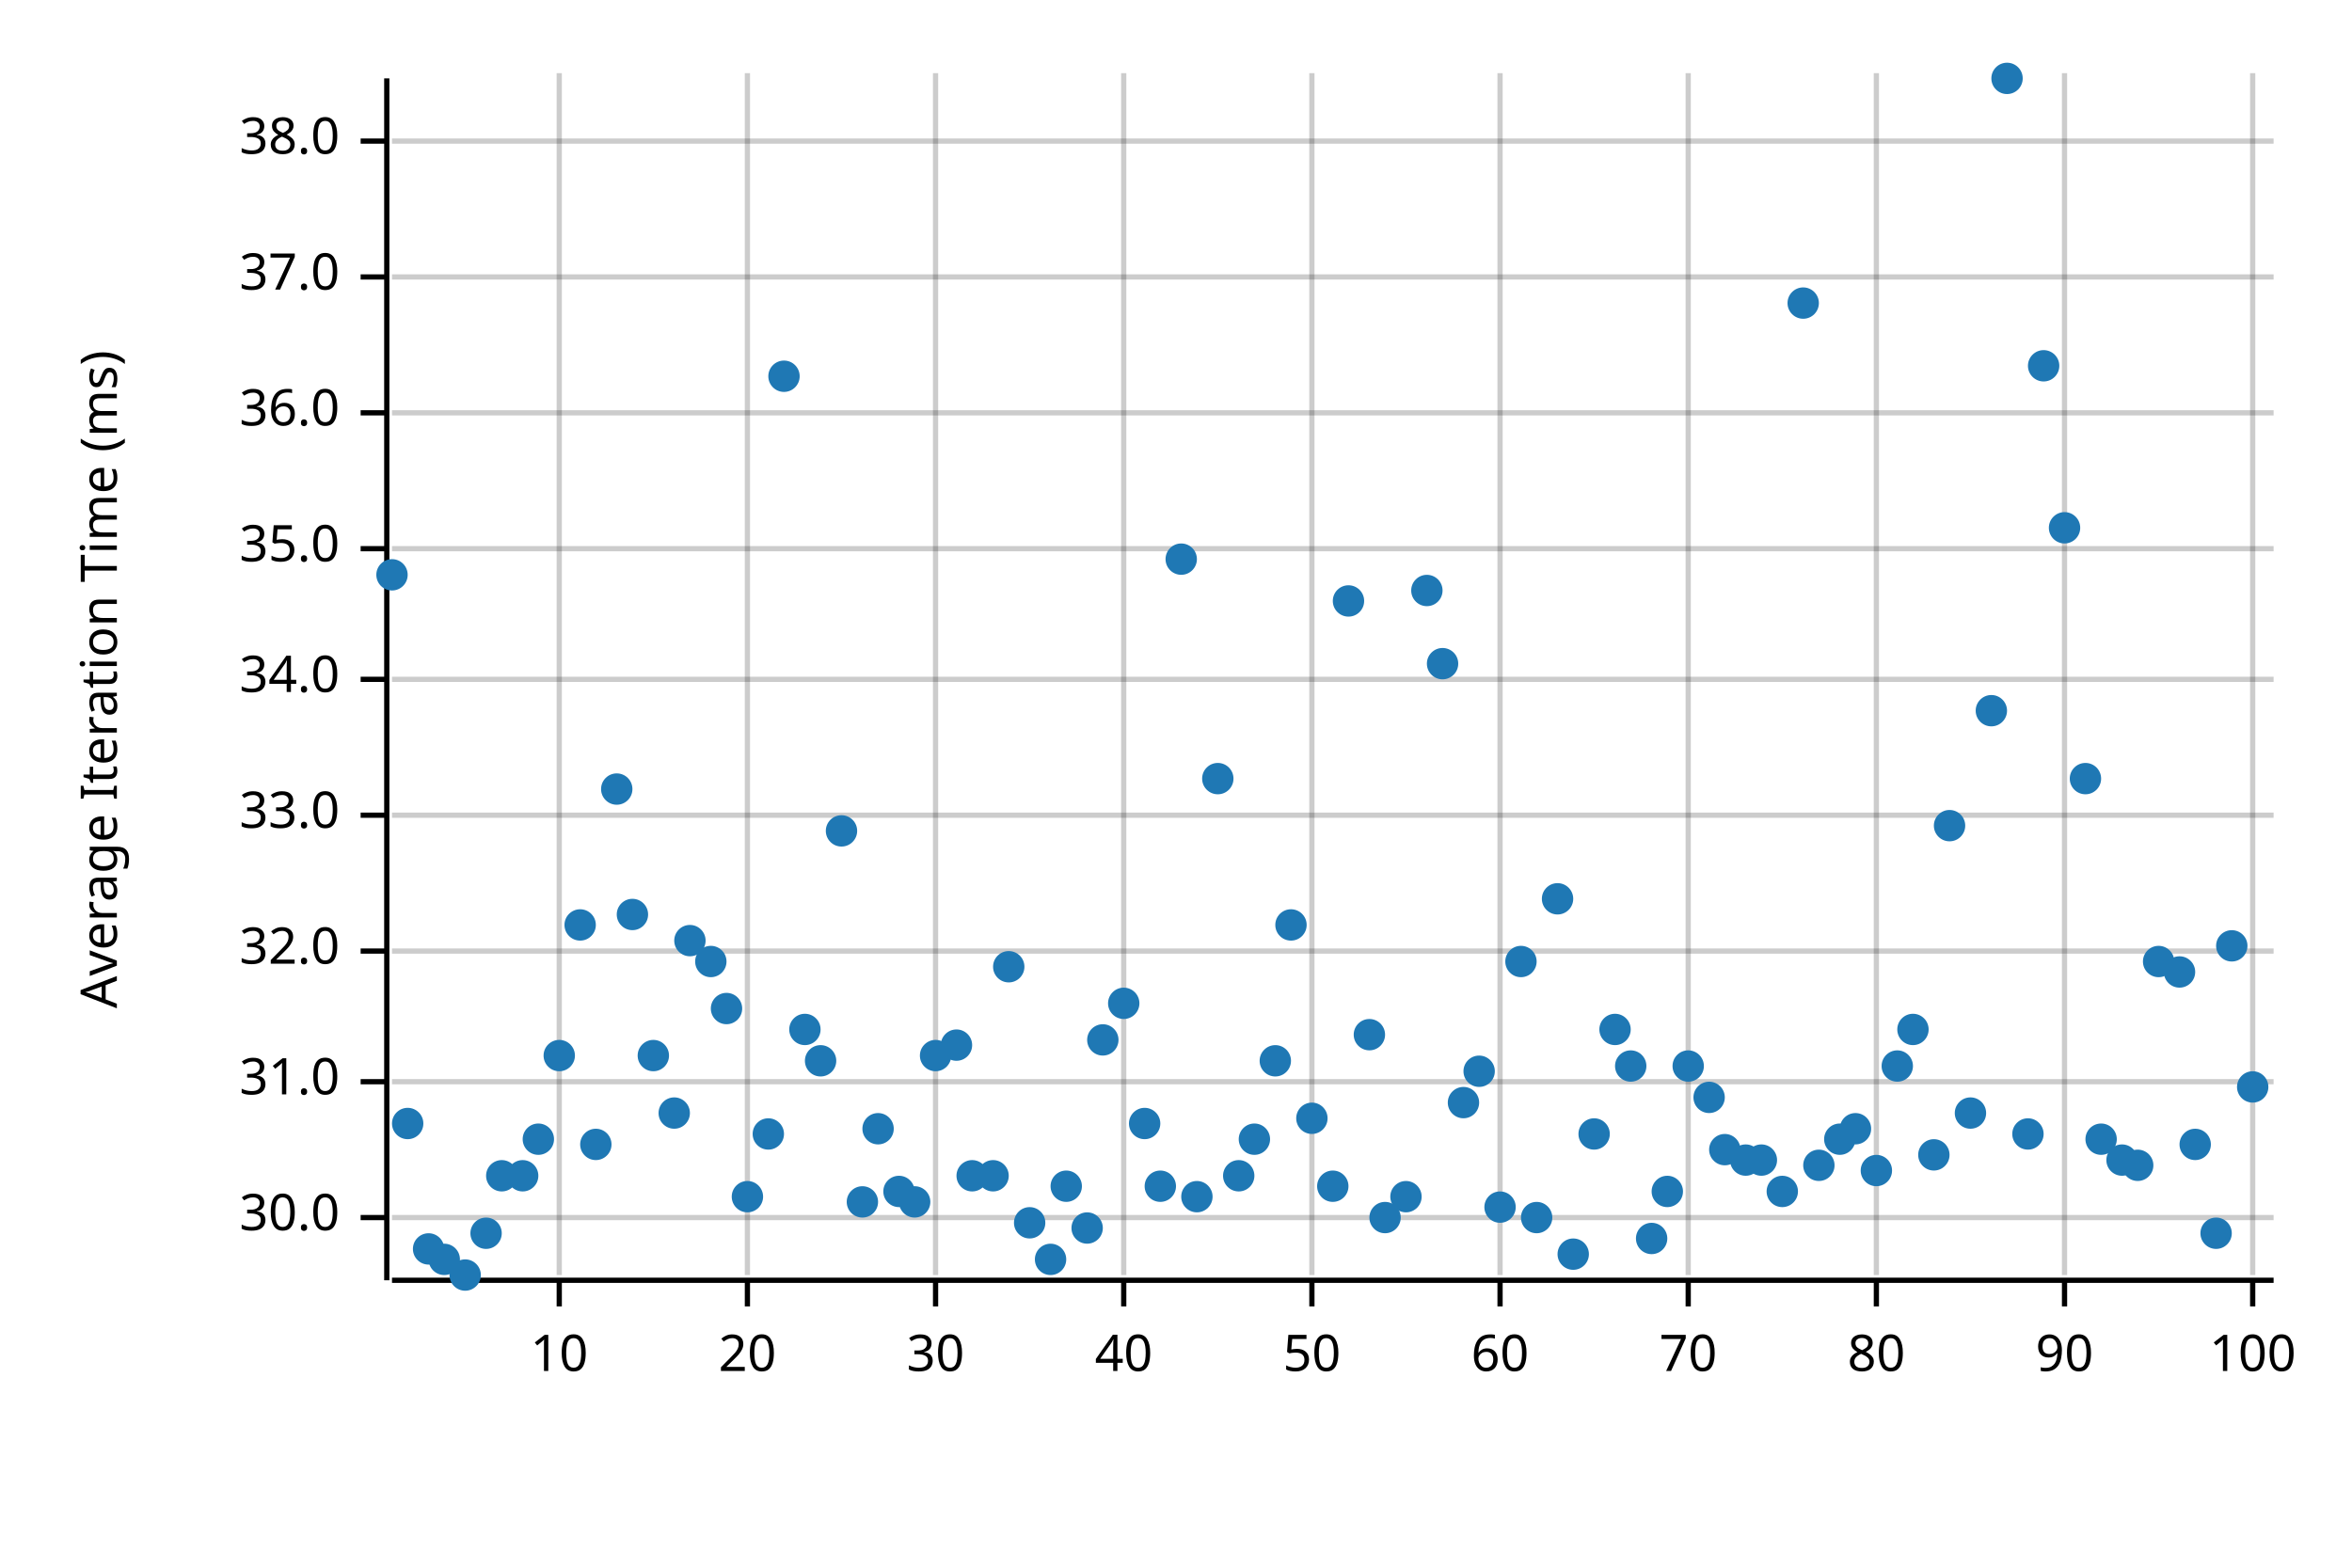
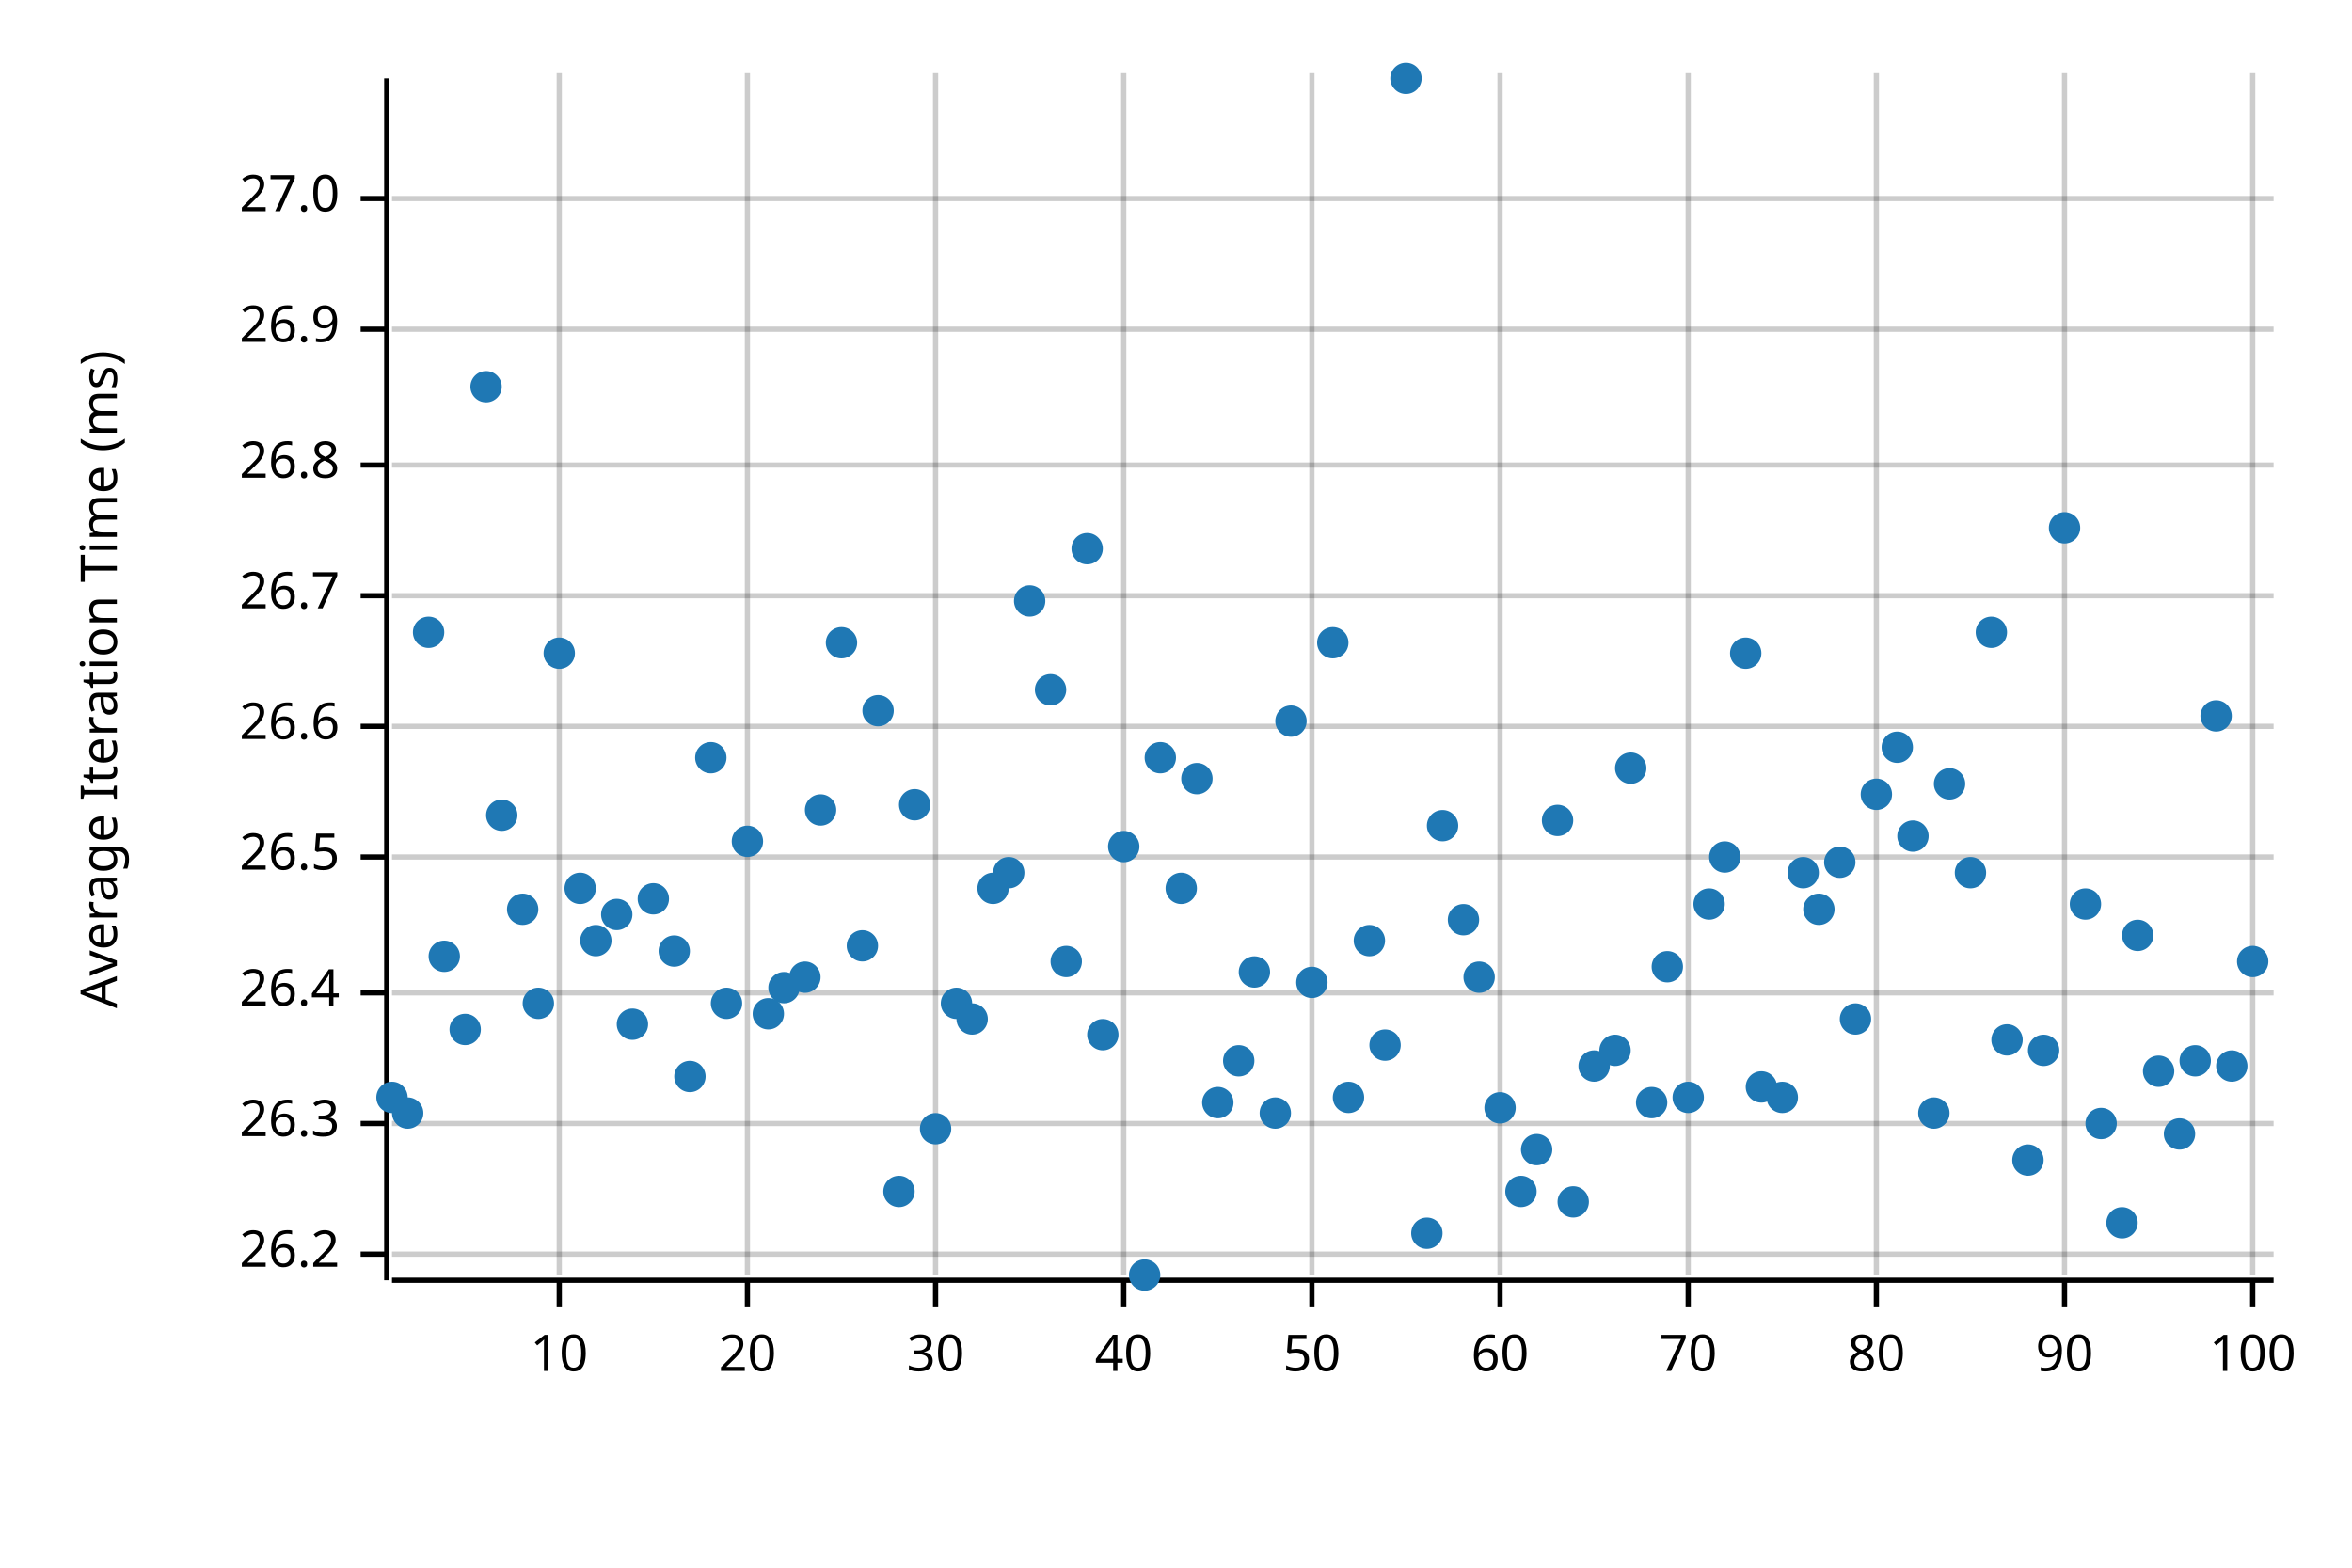
<svg xmlns="http://www.w3.org/2000/svg" width="450" height="300" viewBox="0 0 450 300">
  <text x="15" y="130" dy="0.76em" text-anchor="middle" font-family="sans-serif" font-size="9.677" opacity="1" fill="#000000" transform="rotate(270, 15, 130)">
Average Iteration Time (ms)
</text>
  <line opacity="0.2" stroke="#000000" stroke-width="1" x1="107" y1="244" x2="107" y2="14" />
  <line opacity="0.2" stroke="#000000" stroke-width="1" x1="143" y1="244" x2="143" y2="14" />
  <line opacity="0.2" stroke="#000000" stroke-width="1" x1="179" y1="244" x2="179" y2="14" />
  <line opacity="0.2" stroke="#000000" stroke-width="1" x1="215" y1="244" x2="215" y2="14" />
  <line opacity="0.2" stroke="#000000" stroke-width="1" x1="251" y1="244" x2="251" y2="14" />
  <line opacity="0.2" stroke="#000000" stroke-width="1" x1="287" y1="244" x2="287" y2="14" />
  <line opacity="0.2" stroke="#000000" stroke-width="1" x1="323" y1="244" x2="323" y2="14" />
  <line opacity="0.2" stroke="#000000" stroke-width="1" x1="359" y1="244" x2="359" y2="14" />
  <line opacity="0.2" stroke="#000000" stroke-width="1" x1="395" y1="244" x2="395" y2="14" />
  <line opacity="0.2" stroke="#000000" stroke-width="1" x1="431" y1="244" x2="431" y2="14" />
-   <line opacity="0.2" stroke="#000000" stroke-width="1" x1="75" y1="233" x2="435" y2="233" />
-   <line opacity="0.2" stroke="#000000" stroke-width="1" x1="75" y1="207" x2="435" y2="207" />
-   <line opacity="0.2" stroke="#000000" stroke-width="1" x1="75" y1="182" x2="435" y2="182" />
-   <line opacity="0.2" stroke="#000000" stroke-width="1" x1="75" y1="156" x2="435" y2="156" />
-   <line opacity="0.2" stroke="#000000" stroke-width="1" x1="75" y1="130" x2="435" y2="130" />
-   <line opacity="0.2" stroke="#000000" stroke-width="1" x1="75" y1="105" x2="435" y2="105" />
-   <line opacity="0.2" stroke="#000000" stroke-width="1" x1="75" y1="79" x2="435" y2="79" />
-   <line opacity="0.2" stroke="#000000" stroke-width="1" x1="75" y1="53" x2="435" y2="53" />
-   <line opacity="0.2" stroke="#000000" stroke-width="1" x1="75" y1="27" x2="435" y2="27" />
+   <line opacity="0.2" stroke="#000000" stroke-width="1" x1="75" y1="240" x2="435" y2="240" />
+   <line opacity="0.2" stroke="#000000" stroke-width="1" x1="75" y1="215" x2="435" y2="215" />
+   <line opacity="0.2" stroke="#000000" stroke-width="1" x1="75" y1="190" x2="435" y2="190" />
+   <line opacity="0.2" stroke="#000000" stroke-width="1" x1="75" y1="164" x2="435" y2="164" />
+   <line opacity="0.2" stroke="#000000" stroke-width="1" x1="75" y1="139" x2="435" y2="139" />
+   <line opacity="0.2" stroke="#000000" stroke-width="1" x1="75" y1="114" x2="435" y2="114" />
+   <line opacity="0.2" stroke="#000000" stroke-width="1" x1="75" y1="89" x2="435" y2="89" />
+   <line opacity="0.2" stroke="#000000" stroke-width="1" x1="75" y1="63" x2="435" y2="63" />
+   <line opacity="0.2" stroke="#000000" stroke-width="1" x1="75" y1="38" x2="435" y2="38" />
  <polyline fill="none" opacity="1" stroke="#000000" stroke-width="1" points="74,15 74,245 " />
-   <text x="65" y="233" dy="0.5ex" text-anchor="end" font-family="sans-serif" font-size="9.677" opacity="1" fill="#000000">
- 30.0
- </text>
-   <polyline fill="none" opacity="1" stroke="#000000" stroke-width="1" points="69,233 74,233 " />
-   <text x="65" y="207" dy="0.5ex" text-anchor="end" font-family="sans-serif" font-size="9.677" opacity="1" fill="#000000">
- 31.0
- </text>
-   <polyline fill="none" opacity="1" stroke="#000000" stroke-width="1" points="69,207 74,207 " />
-   <text x="65" y="182" dy="0.5ex" text-anchor="end" font-family="sans-serif" font-size="9.677" opacity="1" fill="#000000">
- 32.0
- </text>
-   <polyline fill="none" opacity="1" stroke="#000000" stroke-width="1" points="69,182 74,182 " />
-   <text x="65" y="156" dy="0.5ex" text-anchor="end" font-family="sans-serif" font-size="9.677" opacity="1" fill="#000000">
- 33.0
- </text>
-   <polyline fill="none" opacity="1" stroke="#000000" stroke-width="1" points="69,156 74,156 " />
-   <text x="65" y="130" dy="0.5ex" text-anchor="end" font-family="sans-serif" font-size="9.677" opacity="1" fill="#000000">
- 34.0
- </text>
-   <polyline fill="none" opacity="1" stroke="#000000" stroke-width="1" points="69,130 74,130 " />
-   <text x="65" y="105" dy="0.5ex" text-anchor="end" font-family="sans-serif" font-size="9.677" opacity="1" fill="#000000">
- 35.0
- </text>
-   <polyline fill="none" opacity="1" stroke="#000000" stroke-width="1" points="69,105 74,105 " />
-   <text x="65" y="79" dy="0.5ex" text-anchor="end" font-family="sans-serif" font-size="9.677" opacity="1" fill="#000000">
- 36.0
- </text>
-   <polyline fill="none" opacity="1" stroke="#000000" stroke-width="1" points="69,79 74,79 " />
-   <text x="65" y="53" dy="0.5ex" text-anchor="end" font-family="sans-serif" font-size="9.677" opacity="1" fill="#000000">
- 37.0
- </text>
-   <polyline fill="none" opacity="1" stroke="#000000" stroke-width="1" points="69,53 74,53 " />
-   <text x="65" y="27" dy="0.5ex" text-anchor="end" font-family="sans-serif" font-size="9.677" opacity="1" fill="#000000">
- 38.0
- </text>
-   <polyline fill="none" opacity="1" stroke="#000000" stroke-width="1" points="69,27 74,27 " />
+   <text x="65" y="240" dy="0.5ex" text-anchor="end" font-family="sans-serif" font-size="9.677" opacity="1" fill="#000000">
+ 26.2
+ </text>
+   <polyline fill="none" opacity="1" stroke="#000000" stroke-width="1" points="69,240 74,240 " />
+   <text x="65" y="215" dy="0.5ex" text-anchor="end" font-family="sans-serif" font-size="9.677" opacity="1" fill="#000000">
+ 26.3
+ </text>
+   <polyline fill="none" opacity="1" stroke="#000000" stroke-width="1" points="69,215 74,215 " />
+   <text x="65" y="190" dy="0.5ex" text-anchor="end" font-family="sans-serif" font-size="9.677" opacity="1" fill="#000000">
+ 26.4
+ </text>
+   <polyline fill="none" opacity="1" stroke="#000000" stroke-width="1" points="69,190 74,190 " />
+   <text x="65" y="164" dy="0.5ex" text-anchor="end" font-family="sans-serif" font-size="9.677" opacity="1" fill="#000000">
+ 26.5
+ </text>
+   <polyline fill="none" opacity="1" stroke="#000000" stroke-width="1" points="69,164 74,164 " />
+   <text x="65" y="139" dy="0.5ex" text-anchor="end" font-family="sans-serif" font-size="9.677" opacity="1" fill="#000000">
+ 26.6
+ </text>
+   <polyline fill="none" opacity="1" stroke="#000000" stroke-width="1" points="69,139 74,139 " />
+   <text x="65" y="114" dy="0.5ex" text-anchor="end" font-family="sans-serif" font-size="9.677" opacity="1" fill="#000000">
+ 26.7
+ </text>
+   <polyline fill="none" opacity="1" stroke="#000000" stroke-width="1" points="69,114 74,114 " />
+   <text x="65" y="89" dy="0.5ex" text-anchor="end" font-family="sans-serif" font-size="9.677" opacity="1" fill="#000000">
+ 26.8
+ </text>
+   <polyline fill="none" opacity="1" stroke="#000000" stroke-width="1" points="69,89 74,89 " />
+   <text x="65" y="63" dy="0.5ex" text-anchor="end" font-family="sans-serif" font-size="9.677" opacity="1" fill="#000000">
+ 26.9
+ </text>
+   <polyline fill="none" opacity="1" stroke="#000000" stroke-width="1" points="69,63 74,63 " />
+   <text x="65" y="38" dy="0.5ex" text-anchor="end" font-family="sans-serif" font-size="9.677" opacity="1" fill="#000000">
+ 27.0
+ </text>
+   <polyline fill="none" opacity="1" stroke="#000000" stroke-width="1" points="69,38 74,38 " />
  <polyline fill="none" opacity="1" stroke="#000000" stroke-width="1" points="75,245 435,245 " />
  <text x="107" y="255" dy="0.76em" text-anchor="middle" font-family="sans-serif" font-size="9.677" opacity="1" fill="#000000">
10
</text>
  <polyline fill="none" opacity="1" stroke="#000000" stroke-width="1" points="107,245 107,250 " />
  <text x="143" y="255" dy="0.76em" text-anchor="middle" font-family="sans-serif" font-size="9.677" opacity="1" fill="#000000">
20
</text>
  <polyline fill="none" opacity="1" stroke="#000000" stroke-width="1" points="143,245 143,250 " />
  <text x="179" y="255" dy="0.76em" text-anchor="middle" font-family="sans-serif" font-size="9.677" opacity="1" fill="#000000">
30
</text>
  <polyline fill="none" opacity="1" stroke="#000000" stroke-width="1" points="179,245 179,250 " />
  <text x="215" y="255" dy="0.76em" text-anchor="middle" font-family="sans-serif" font-size="9.677" opacity="1" fill="#000000">
40
</text>
  <polyline fill="none" opacity="1" stroke="#000000" stroke-width="1" points="215,245 215,250 " />
  <text x="251" y="255" dy="0.76em" text-anchor="middle" font-family="sans-serif" font-size="9.677" opacity="1" fill="#000000">
50
</text>
  <polyline fill="none" opacity="1" stroke="#000000" stroke-width="1" points="251,245 251,250 " />
  <text x="287" y="255" dy="0.76em" text-anchor="middle" font-family="sans-serif" font-size="9.677" opacity="1" fill="#000000">
60
</text>
  <polyline fill="none" opacity="1" stroke="#000000" stroke-width="1" points="287,245 287,250 " />
  <text x="323" y="255" dy="0.76em" text-anchor="middle" font-family="sans-serif" font-size="9.677" opacity="1" fill="#000000">
70
</text>
  <polyline fill="none" opacity="1" stroke="#000000" stroke-width="1" points="323,245 323,250 " />
  <text x="359" y="255" dy="0.76em" text-anchor="middle" font-family="sans-serif" font-size="9.677" opacity="1" fill="#000000">
80
</text>
  <polyline fill="none" opacity="1" stroke="#000000" stroke-width="1" points="359,245 359,250 " />
  <text x="395" y="255" dy="0.76em" text-anchor="middle" font-family="sans-serif" font-size="9.677" opacity="1" fill="#000000">
90
</text>
  <polyline fill="none" opacity="1" stroke="#000000" stroke-width="1" points="395,245 395,250 " />
  <text x="431" y="255" dy="0.76em" text-anchor="middle" font-family="sans-serif" font-size="9.677" opacity="1" fill="#000000">
100
</text>
  <polyline fill="none" opacity="1" stroke="#000000" stroke-width="1" points="431,245 431,250 " />
-   <circle cx="75" cy="110" r="3" opacity="1" fill="#1F78B4" stroke="none" stroke-width="1" />
-   <circle cx="78" cy="215" r="3" opacity="1" fill="#1F78B4" stroke="none" stroke-width="1" />
-   <circle cx="82" cy="239" r="3" opacity="1" fill="#1F78B4" stroke="none" stroke-width="1" />
-   <circle cx="85" cy="241" r="3" opacity="1" fill="#1F78B4" stroke="none" stroke-width="1" />
-   <circle cx="89" cy="244" r="3" opacity="1" fill="#1F78B4" stroke="none" stroke-width="1" />
-   <circle cx="93" cy="236" r="3" opacity="1" fill="#1F78B4" stroke="none" stroke-width="1" />
-   <circle cx="96" cy="225" r="3" opacity="1" fill="#1F78B4" stroke="none" stroke-width="1" />
-   <circle cx="100" cy="225" r="3" opacity="1" fill="#1F78B4" stroke="none" stroke-width="1" />
-   <circle cx="103" cy="218" r="3" opacity="1" fill="#1F78B4" stroke="none" stroke-width="1" />
-   <circle cx="107" cy="202" r="3" opacity="1" fill="#1F78B4" stroke="none" stroke-width="1" />
-   <circle cx="111" cy="177" r="3" opacity="1" fill="#1F78B4" stroke="none" stroke-width="1" />
-   <circle cx="114" cy="219" r="3" opacity="1" fill="#1F78B4" stroke="none" stroke-width="1" />
-   <circle cx="118" cy="151" r="3" opacity="1" fill="#1F78B4" stroke="none" stroke-width="1" />
-   <circle cx="121" cy="175" r="3" opacity="1" fill="#1F78B4" stroke="none" stroke-width="1" />
-   <circle cx="125" cy="202" r="3" opacity="1" fill="#1F78B4" stroke="none" stroke-width="1" />
-   <circle cx="129" cy="213" r="3" opacity="1" fill="#1F78B4" stroke="none" stroke-width="1" />
-   <circle cx="132" cy="180" r="3" opacity="1" fill="#1F78B4" stroke="none" stroke-width="1" />
-   <circle cx="136" cy="184" r="3" opacity="1" fill="#1F78B4" stroke="none" stroke-width="1" />
-   <circle cx="139" cy="193" r="3" opacity="1" fill="#1F78B4" stroke="none" stroke-width="1" />
-   <circle cx="143" cy="229" r="3" opacity="1" fill="#1F78B4" stroke="none" stroke-width="1" />
-   <circle cx="147" cy="217" r="3" opacity="1" fill="#1F78B4" stroke="none" stroke-width="1" />
-   <circle cx="150" cy="72" r="3" opacity="1" fill="#1F78B4" stroke="none" stroke-width="1" />
-   <circle cx="154" cy="197" r="3" opacity="1" fill="#1F78B4" stroke="none" stroke-width="1" />
-   <circle cx="157" cy="203" r="3" opacity="1" fill="#1F78B4" stroke="none" stroke-width="1" />
-   <circle cx="161" cy="159" r="3" opacity="1" fill="#1F78B4" stroke="none" stroke-width="1" />
-   <circle cx="165" cy="230" r="3" opacity="1" fill="#1F78B4" stroke="none" stroke-width="1" />
-   <circle cx="168" cy="216" r="3" opacity="1" fill="#1F78B4" stroke="none" stroke-width="1" />
+   <circle cx="75" cy="210" r="3" opacity="1" fill="#1F78B4" stroke="none" stroke-width="1" />
+   <circle cx="78" cy="213" r="3" opacity="1" fill="#1F78B4" stroke="none" stroke-width="1" />
+   <circle cx="82" cy="121" r="3" opacity="1" fill="#1F78B4" stroke="none" stroke-width="1" />
+   <circle cx="85" cy="183" r="3" opacity="1" fill="#1F78B4" stroke="none" stroke-width="1" />
+   <circle cx="89" cy="197" r="3" opacity="1" fill="#1F78B4" stroke="none" stroke-width="1" />
+   <circle cx="93" cy="74" r="3" opacity="1" fill="#1F78B4" stroke="none" stroke-width="1" />
+   <circle cx="96" cy="156" r="3" opacity="1" fill="#1F78B4" stroke="none" stroke-width="1" />
+   <circle cx="100" cy="174" r="3" opacity="1" fill="#1F78B4" stroke="none" stroke-width="1" />
+   <circle cx="103" cy="192" r="3" opacity="1" fill="#1F78B4" stroke="none" stroke-width="1" />
+   <circle cx="107" cy="125" r="3" opacity="1" fill="#1F78B4" stroke="none" stroke-width="1" />
+   <circle cx="111" cy="170" r="3" opacity="1" fill="#1F78B4" stroke="none" stroke-width="1" />
+   <circle cx="114" cy="180" r="3" opacity="1" fill="#1F78B4" stroke="none" stroke-width="1" />
+   <circle cx="118" cy="175" r="3" opacity="1" fill="#1F78B4" stroke="none" stroke-width="1" />
+   <circle cx="121" cy="196" r="3" opacity="1" fill="#1F78B4" stroke="none" stroke-width="1" />
+   <circle cx="125" cy="172" r="3" opacity="1" fill="#1F78B4" stroke="none" stroke-width="1" />
+   <circle cx="129" cy="182" r="3" opacity="1" fill="#1F78B4" stroke="none" stroke-width="1" />
+   <circle cx="132" cy="206" r="3" opacity="1" fill="#1F78B4" stroke="none" stroke-width="1" />
+   <circle cx="136" cy="145" r="3" opacity="1" fill="#1F78B4" stroke="none" stroke-width="1" />
+   <circle cx="139" cy="192" r="3" opacity="1" fill="#1F78B4" stroke="none" stroke-width="1" />
+   <circle cx="143" cy="161" r="3" opacity="1" fill="#1F78B4" stroke="none" stroke-width="1" />
+   <circle cx="147" cy="194" r="3" opacity="1" fill="#1F78B4" stroke="none" stroke-width="1" />
+   <circle cx="150" cy="189" r="3" opacity="1" fill="#1F78B4" stroke="none" stroke-width="1" />
+   <circle cx="154" cy="187" r="3" opacity="1" fill="#1F78B4" stroke="none" stroke-width="1" />
+   <circle cx="157" cy="155" r="3" opacity="1" fill="#1F78B4" stroke="none" stroke-width="1" />
+   <circle cx="161" cy="123" r="3" opacity="1" fill="#1F78B4" stroke="none" stroke-width="1" />
+   <circle cx="165" cy="181" r="3" opacity="1" fill="#1F78B4" stroke="none" stroke-width="1" />
+   <circle cx="168" cy="136" r="3" opacity="1" fill="#1F78B4" stroke="none" stroke-width="1" />
  <circle cx="172" cy="228" r="3" opacity="1" fill="#1F78B4" stroke="none" stroke-width="1" />
-   <circle cx="175" cy="230" r="3" opacity="1" fill="#1F78B4" stroke="none" stroke-width="1" />
-   <circle cx="179" cy="202" r="3" opacity="1" fill="#1F78B4" stroke="none" stroke-width="1" />
-   <circle cx="183" cy="200" r="3" opacity="1" fill="#1F78B4" stroke="none" stroke-width="1" />
-   <circle cx="186" cy="225" r="3" opacity="1" fill="#1F78B4" stroke="none" stroke-width="1" />
-   <circle cx="190" cy="225" r="3" opacity="1" fill="#1F78B4" stroke="none" stroke-width="1" />
-   <circle cx="193" cy="185" r="3" opacity="1" fill="#1F78B4" stroke="none" stroke-width="1" />
-   <circle cx="197" cy="234" r="3" opacity="1" fill="#1F78B4" stroke="none" stroke-width="1" />
-   <circle cx="201" cy="241" r="3" opacity="1" fill="#1F78B4" stroke="none" stroke-width="1" />
-   <circle cx="204" cy="227" r="3" opacity="1" fill="#1F78B4" stroke="none" stroke-width="1" />
-   <circle cx="208" cy="235" r="3" opacity="1" fill="#1F78B4" stroke="none" stroke-width="1" />
-   <circle cx="211" cy="199" r="3" opacity="1" fill="#1F78B4" stroke="none" stroke-width="1" />
-   <circle cx="215" cy="192" r="3" opacity="1" fill="#1F78B4" stroke="none" stroke-width="1" />
-   <circle cx="219" cy="215" r="3" opacity="1" fill="#1F78B4" stroke="none" stroke-width="1" />
-   <circle cx="222" cy="227" r="3" opacity="1" fill="#1F78B4" stroke="none" stroke-width="1" />
-   <circle cx="226" cy="107" r="3" opacity="1" fill="#1F78B4" stroke="none" stroke-width="1" />
-   <circle cx="229" cy="229" r="3" opacity="1" fill="#1F78B4" stroke="none" stroke-width="1" />
-   <circle cx="233" cy="149" r="3" opacity="1" fill="#1F78B4" stroke="none" stroke-width="1" />
-   <circle cx="237" cy="225" r="3" opacity="1" fill="#1F78B4" stroke="none" stroke-width="1" />
-   <circle cx="240" cy="218" r="3" opacity="1" fill="#1F78B4" stroke="none" stroke-width="1" />
-   <circle cx="244" cy="203" r="3" opacity="1" fill="#1F78B4" stroke="none" stroke-width="1" />
-   <circle cx="247" cy="177" r="3" opacity="1" fill="#1F78B4" stroke="none" stroke-width="1" />
-   <circle cx="251" cy="214" r="3" opacity="1" fill="#1F78B4" stroke="none" stroke-width="1" />
-   <circle cx="255" cy="227" r="3" opacity="1" fill="#1F78B4" stroke="none" stroke-width="1" />
-   <circle cx="258" cy="115" r="3" opacity="1" fill="#1F78B4" stroke="none" stroke-width="1" />
-   <circle cx="262" cy="198" r="3" opacity="1" fill="#1F78B4" stroke="none" stroke-width="1" />
-   <circle cx="265" cy="233" r="3" opacity="1" fill="#1F78B4" stroke="none" stroke-width="1" />
-   <circle cx="269" cy="229" r="3" opacity="1" fill="#1F78B4" stroke="none" stroke-width="1" />
-   <circle cx="273" cy="113" r="3" opacity="1" fill="#1F78B4" stroke="none" stroke-width="1" />
-   <circle cx="276" cy="127" r="3" opacity="1" fill="#1F78B4" stroke="none" stroke-width="1" />
-   <circle cx="280" cy="211" r="3" opacity="1" fill="#1F78B4" stroke="none" stroke-width="1" />
-   <circle cx="283" cy="205" r="3" opacity="1" fill="#1F78B4" stroke="none" stroke-width="1" />
-   <circle cx="287" cy="231" r="3" opacity="1" fill="#1F78B4" stroke="none" stroke-width="1" />
-   <circle cx="291" cy="184" r="3" opacity="1" fill="#1F78B4" stroke="none" stroke-width="1" />
-   <circle cx="294" cy="233" r="3" opacity="1" fill="#1F78B4" stroke="none" stroke-width="1" />
-   <circle cx="298" cy="172" r="3" opacity="1" fill="#1F78B4" stroke="none" stroke-width="1" />
-   <circle cx="301" cy="240" r="3" opacity="1" fill="#1F78B4" stroke="none" stroke-width="1" />
-   <circle cx="305" cy="217" r="3" opacity="1" fill="#1F78B4" stroke="none" stroke-width="1" />
-   <circle cx="309" cy="197" r="3" opacity="1" fill="#1F78B4" stroke="none" stroke-width="1" />
-   <circle cx="312" cy="204" r="3" opacity="1" fill="#1F78B4" stroke="none" stroke-width="1" />
-   <circle cx="316" cy="237" r="3" opacity="1" fill="#1F78B4" stroke="none" stroke-width="1" />
-   <circle cx="319" cy="228" r="3" opacity="1" fill="#1F78B4" stroke="none" stroke-width="1" />
-   <circle cx="323" cy="204" r="3" opacity="1" fill="#1F78B4" stroke="none" stroke-width="1" />
-   <circle cx="327" cy="210" r="3" opacity="1" fill="#1F78B4" stroke="none" stroke-width="1" />
-   <circle cx="330" cy="220" r="3" opacity="1" fill="#1F78B4" stroke="none" stroke-width="1" />
-   <circle cx="334" cy="222" r="3" opacity="1" fill="#1F78B4" stroke="none" stroke-width="1" />
-   <circle cx="337" cy="222" r="3" opacity="1" fill="#1F78B4" stroke="none" stroke-width="1" />
-   <circle cx="341" cy="228" r="3" opacity="1" fill="#1F78B4" stroke="none" stroke-width="1" />
-   <circle cx="345" cy="58" r="3" opacity="1" fill="#1F78B4" stroke="none" stroke-width="1" />
-   <circle cx="348" cy="223" r="3" opacity="1" fill="#1F78B4" stroke="none" stroke-width="1" />
-   <circle cx="352" cy="218" r="3" opacity="1" fill="#1F78B4" stroke="none" stroke-width="1" />
-   <circle cx="355" cy="216" r="3" opacity="1" fill="#1F78B4" stroke="none" stroke-width="1" />
-   <circle cx="359" cy="224" r="3" opacity="1" fill="#1F78B4" stroke="none" stroke-width="1" />
-   <circle cx="363" cy="204" r="3" opacity="1" fill="#1F78B4" stroke="none" stroke-width="1" />
-   <circle cx="366" cy="197" r="3" opacity="1" fill="#1F78B4" stroke="none" stroke-width="1" />
-   <circle cx="370" cy="221" r="3" opacity="1" fill="#1F78B4" stroke="none" stroke-width="1" />
-   <circle cx="373" cy="158" r="3" opacity="1" fill="#1F78B4" stroke="none" stroke-width="1" />
-   <circle cx="377" cy="213" r="3" opacity="1" fill="#1F78B4" stroke="none" stroke-width="1" />
-   <circle cx="381" cy="136" r="3" opacity="1" fill="#1F78B4" stroke="none" stroke-width="1" />
-   <circle cx="384" cy="15" r="3" opacity="1" fill="#1F78B4" stroke="none" stroke-width="1" />
-   <circle cx="388" cy="217" r="3" opacity="1" fill="#1F78B4" stroke="none" stroke-width="1" />
-   <circle cx="391" cy="70" r="3" opacity="1" fill="#1F78B4" stroke="none" stroke-width="1" />
+   <circle cx="175" cy="154" r="3" opacity="1" fill="#1F78B4" stroke="none" stroke-width="1" />
+   <circle cx="179" cy="216" r="3" opacity="1" fill="#1F78B4" stroke="none" stroke-width="1" />
+   <circle cx="183" cy="192" r="3" opacity="1" fill="#1F78B4" stroke="none" stroke-width="1" />
+   <circle cx="186" cy="195" r="3" opacity="1" fill="#1F78B4" stroke="none" stroke-width="1" />
+   <circle cx="190" cy="170" r="3" opacity="1" fill="#1F78B4" stroke="none" stroke-width="1" />
+   <circle cx="193" cy="167" r="3" opacity="1" fill="#1F78B4" stroke="none" stroke-width="1" />
+   <circle cx="197" cy="115" r="3" opacity="1" fill="#1F78B4" stroke="none" stroke-width="1" />
+   <circle cx="201" cy="132" r="3" opacity="1" fill="#1F78B4" stroke="none" stroke-width="1" />
+   <circle cx="204" cy="184" r="3" opacity="1" fill="#1F78B4" stroke="none" stroke-width="1" />
+   <circle cx="208" cy="105" r="3" opacity="1" fill="#1F78B4" stroke="none" stroke-width="1" />
+   <circle cx="211" cy="198" r="3" opacity="1" fill="#1F78B4" stroke="none" stroke-width="1" />
+   <circle cx="215" cy="162" r="3" opacity="1" fill="#1F78B4" stroke="none" stroke-width="1" />
+   <circle cx="219" cy="244" r="3" opacity="1" fill="#1F78B4" stroke="none" stroke-width="1" />
+   <circle cx="222" cy="145" r="3" opacity="1" fill="#1F78B4" stroke="none" stroke-width="1" />
+   <circle cx="226" cy="170" r="3" opacity="1" fill="#1F78B4" stroke="none" stroke-width="1" />
+   <circle cx="229" cy="149" r="3" opacity="1" fill="#1F78B4" stroke="none" stroke-width="1" />
+   <circle cx="233" cy="211" r="3" opacity="1" fill="#1F78B4" stroke="none" stroke-width="1" />
+   <circle cx="237" cy="203" r="3" opacity="1" fill="#1F78B4" stroke="none" stroke-width="1" />
+   <circle cx="240" cy="186" r="3" opacity="1" fill="#1F78B4" stroke="none" stroke-width="1" />
+   <circle cx="244" cy="213" r="3" opacity="1" fill="#1F78B4" stroke="none" stroke-width="1" />
+   <circle cx="247" cy="138" r="3" opacity="1" fill="#1F78B4" stroke="none" stroke-width="1" />
+   <circle cx="251" cy="188" r="3" opacity="1" fill="#1F78B4" stroke="none" stroke-width="1" />
+   <circle cx="255" cy="123" r="3" opacity="1" fill="#1F78B4" stroke="none" stroke-width="1" />
+   <circle cx="258" cy="210" r="3" opacity="1" fill="#1F78B4" stroke="none" stroke-width="1" />
+   <circle cx="262" cy="180" r="3" opacity="1" fill="#1F78B4" stroke="none" stroke-width="1" />
+   <circle cx="265" cy="200" r="3" opacity="1" fill="#1F78B4" stroke="none" stroke-width="1" />
+   <circle cx="269" cy="15" r="3" opacity="1" fill="#1F78B4" stroke="none" stroke-width="1" />
+   <circle cx="273" cy="236" r="3" opacity="1" fill="#1F78B4" stroke="none" stroke-width="1" />
+   <circle cx="276" cy="158" r="3" opacity="1" fill="#1F78B4" stroke="none" stroke-width="1" />
+   <circle cx="280" cy="176" r="3" opacity="1" fill="#1F78B4" stroke="none" stroke-width="1" />
+   <circle cx="283" cy="187" r="3" opacity="1" fill="#1F78B4" stroke="none" stroke-width="1" />
+   <circle cx="287" cy="212" r="3" opacity="1" fill="#1F78B4" stroke="none" stroke-width="1" />
+   <circle cx="291" cy="228" r="3" opacity="1" fill="#1F78B4" stroke="none" stroke-width="1" />
+   <circle cx="294" cy="220" r="3" opacity="1" fill="#1F78B4" stroke="none" stroke-width="1" />
+   <circle cx="298" cy="157" r="3" opacity="1" fill="#1F78B4" stroke="none" stroke-width="1" />
+   <circle cx="301" cy="230" r="3" opacity="1" fill="#1F78B4" stroke="none" stroke-width="1" />
+   <circle cx="305" cy="204" r="3" opacity="1" fill="#1F78B4" stroke="none" stroke-width="1" />
+   <circle cx="309" cy="201" r="3" opacity="1" fill="#1F78B4" stroke="none" stroke-width="1" />
+   <circle cx="312" cy="147" r="3" opacity="1" fill="#1F78B4" stroke="none" stroke-width="1" />
+   <circle cx="316" cy="211" r="3" opacity="1" fill="#1F78B4" stroke="none" stroke-width="1" />
+   <circle cx="319" cy="185" r="3" opacity="1" fill="#1F78B4" stroke="none" stroke-width="1" />
+   <circle cx="323" cy="210" r="3" opacity="1" fill="#1F78B4" stroke="none" stroke-width="1" />
+   <circle cx="327" cy="173" r="3" opacity="1" fill="#1F78B4" stroke="none" stroke-width="1" />
+   <circle cx="330" cy="164" r="3" opacity="1" fill="#1F78B4" stroke="none" stroke-width="1" />
+   <circle cx="334" cy="125" r="3" opacity="1" fill="#1F78B4" stroke="none" stroke-width="1" />
+   <circle cx="337" cy="208" r="3" opacity="1" fill="#1F78B4" stroke="none" stroke-width="1" />
+   <circle cx="341" cy="210" r="3" opacity="1" fill="#1F78B4" stroke="none" stroke-width="1" />
+   <circle cx="345" cy="167" r="3" opacity="1" fill="#1F78B4" stroke="none" stroke-width="1" />
+   <circle cx="348" cy="174" r="3" opacity="1" fill="#1F78B4" stroke="none" stroke-width="1" />
+   <circle cx="352" cy="165" r="3" opacity="1" fill="#1F78B4" stroke="none" stroke-width="1" />
+   <circle cx="355" cy="195" r="3" opacity="1" fill="#1F78B4" stroke="none" stroke-width="1" />
+   <circle cx="359" cy="152" r="3" opacity="1" fill="#1F78B4" stroke="none" stroke-width="1" />
+   <circle cx="363" cy="143" r="3" opacity="1" fill="#1F78B4" stroke="none" stroke-width="1" />
+   <circle cx="366" cy="160" r="3" opacity="1" fill="#1F78B4" stroke="none" stroke-width="1" />
+   <circle cx="370" cy="213" r="3" opacity="1" fill="#1F78B4" stroke="none" stroke-width="1" />
+   <circle cx="373" cy="150" r="3" opacity="1" fill="#1F78B4" stroke="none" stroke-width="1" />
+   <circle cx="377" cy="167" r="3" opacity="1" fill="#1F78B4" stroke="none" stroke-width="1" />
+   <circle cx="381" cy="121" r="3" opacity="1" fill="#1F78B4" stroke="none" stroke-width="1" />
+   <circle cx="384" cy="199" r="3" opacity="1" fill="#1F78B4" stroke="none" stroke-width="1" />
+   <circle cx="388" cy="222" r="3" opacity="1" fill="#1F78B4" stroke="none" stroke-width="1" />
+   <circle cx="391" cy="201" r="3" opacity="1" fill="#1F78B4" stroke="none" stroke-width="1" />
  <circle cx="395" cy="101" r="3" opacity="1" fill="#1F78B4" stroke="none" stroke-width="1" />
-   <circle cx="399" cy="149" r="3" opacity="1" fill="#1F78B4" stroke="none" stroke-width="1" />
-   <circle cx="402" cy="218" r="3" opacity="1" fill="#1F78B4" stroke="none" stroke-width="1" />
-   <circle cx="406" cy="222" r="3" opacity="1" fill="#1F78B4" stroke="none" stroke-width="1" />
-   <circle cx="409" cy="223" r="3" opacity="1" fill="#1F78B4" stroke="none" stroke-width="1" />
-   <circle cx="413" cy="184" r="3" opacity="1" fill="#1F78B4" stroke="none" stroke-width="1" />
-   <circle cx="417" cy="186" r="3" opacity="1" fill="#1F78B4" stroke="none" stroke-width="1" />
-   <circle cx="420" cy="219" r="3" opacity="1" fill="#1F78B4" stroke="none" stroke-width="1" />
-   <circle cx="424" cy="236" r="3" opacity="1" fill="#1F78B4" stroke="none" stroke-width="1" />
-   <circle cx="427" cy="181" r="3" opacity="1" fill="#1F78B4" stroke="none" stroke-width="1" />
-   <circle cx="431" cy="208" r="3" opacity="1" fill="#1F78B4" stroke="none" stroke-width="1" />
+   <circle cx="399" cy="173" r="3" opacity="1" fill="#1F78B4" stroke="none" stroke-width="1" />
+   <circle cx="402" cy="215" r="3" opacity="1" fill="#1F78B4" stroke="none" stroke-width="1" />
+   <circle cx="406" cy="234" r="3" opacity="1" fill="#1F78B4" stroke="none" stroke-width="1" />
+   <circle cx="409" cy="179" r="3" opacity="1" fill="#1F78B4" stroke="none" stroke-width="1" />
+   <circle cx="413" cy="205" r="3" opacity="1" fill="#1F78B4" stroke="none" stroke-width="1" />
+   <circle cx="417" cy="217" r="3" opacity="1" fill="#1F78B4" stroke="none" stroke-width="1" />
+   <circle cx="420" cy="203" r="3" opacity="1" fill="#1F78B4" stroke="none" stroke-width="1" />
+   <circle cx="424" cy="137" r="3" opacity="1" fill="#1F78B4" stroke="none" stroke-width="1" />
+   <circle cx="427" cy="204" r="3" opacity="1" fill="#1F78B4" stroke="none" stroke-width="1" />
+   <circle cx="431" cy="184" r="3" opacity="1" fill="#1F78B4" stroke="none" stroke-width="1" />
</svg>
